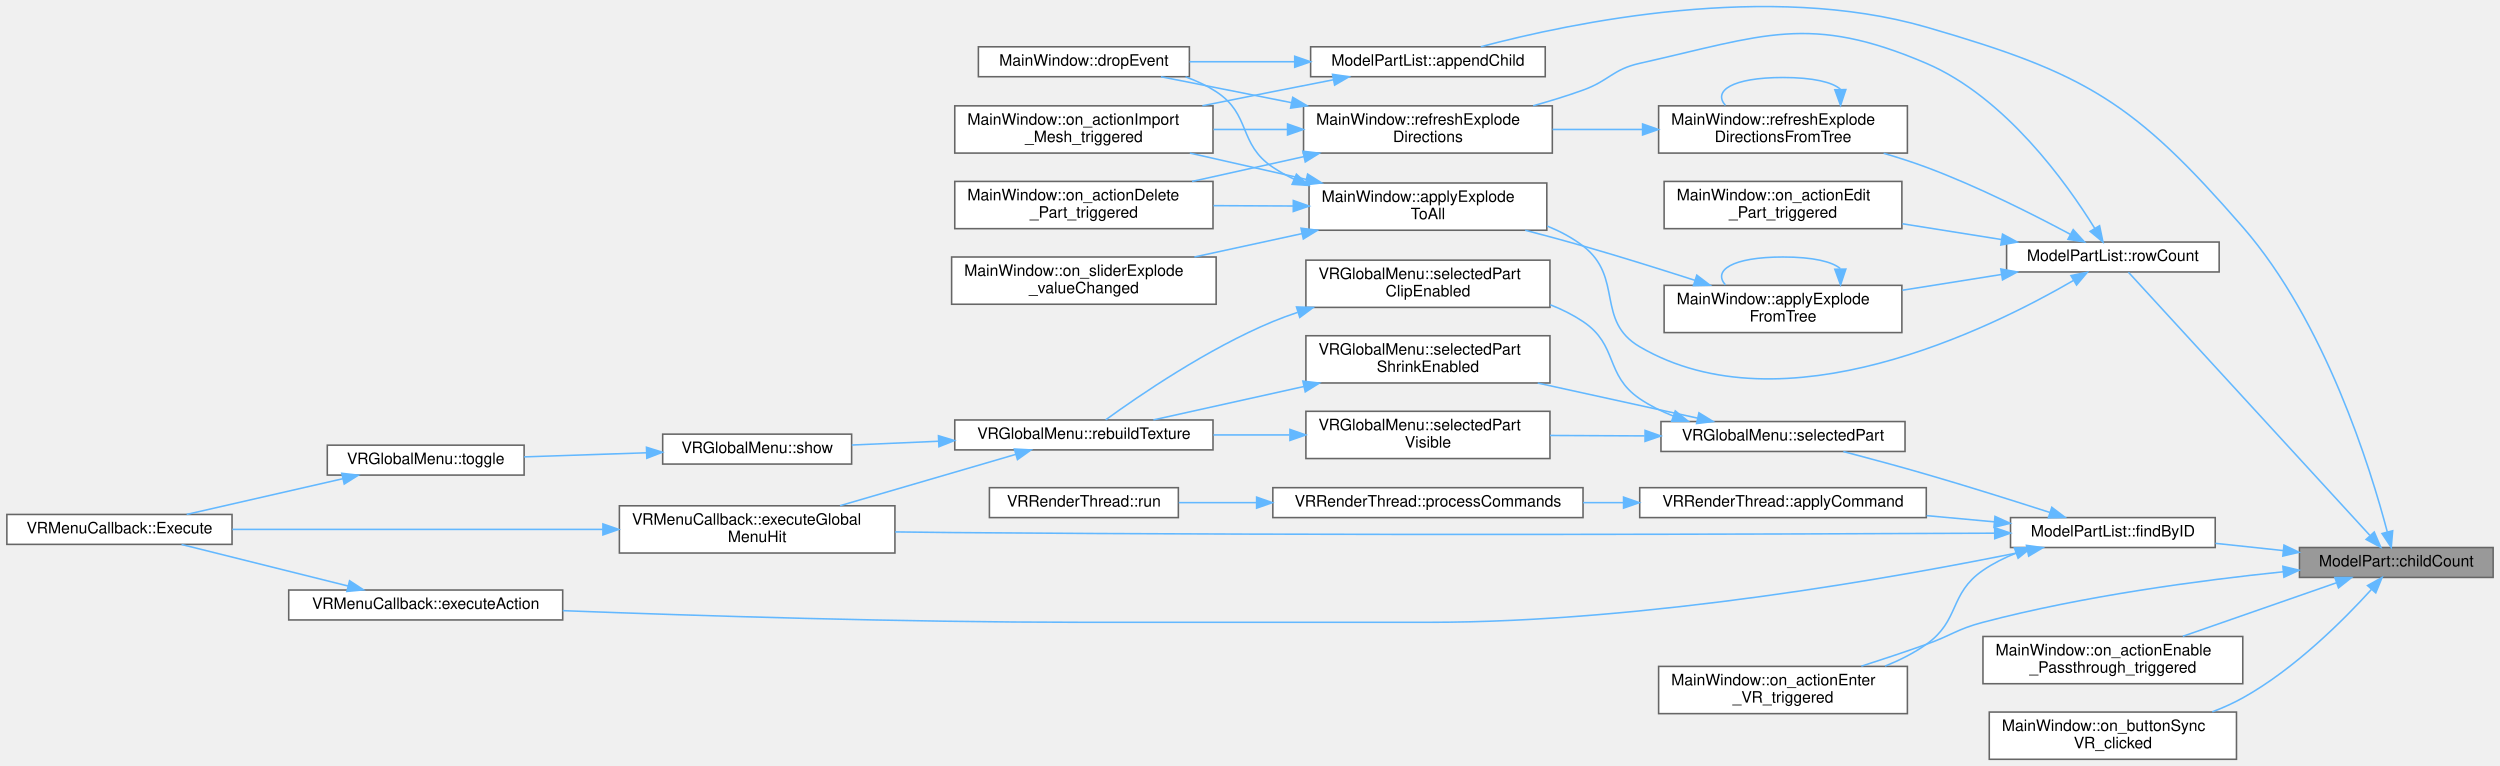
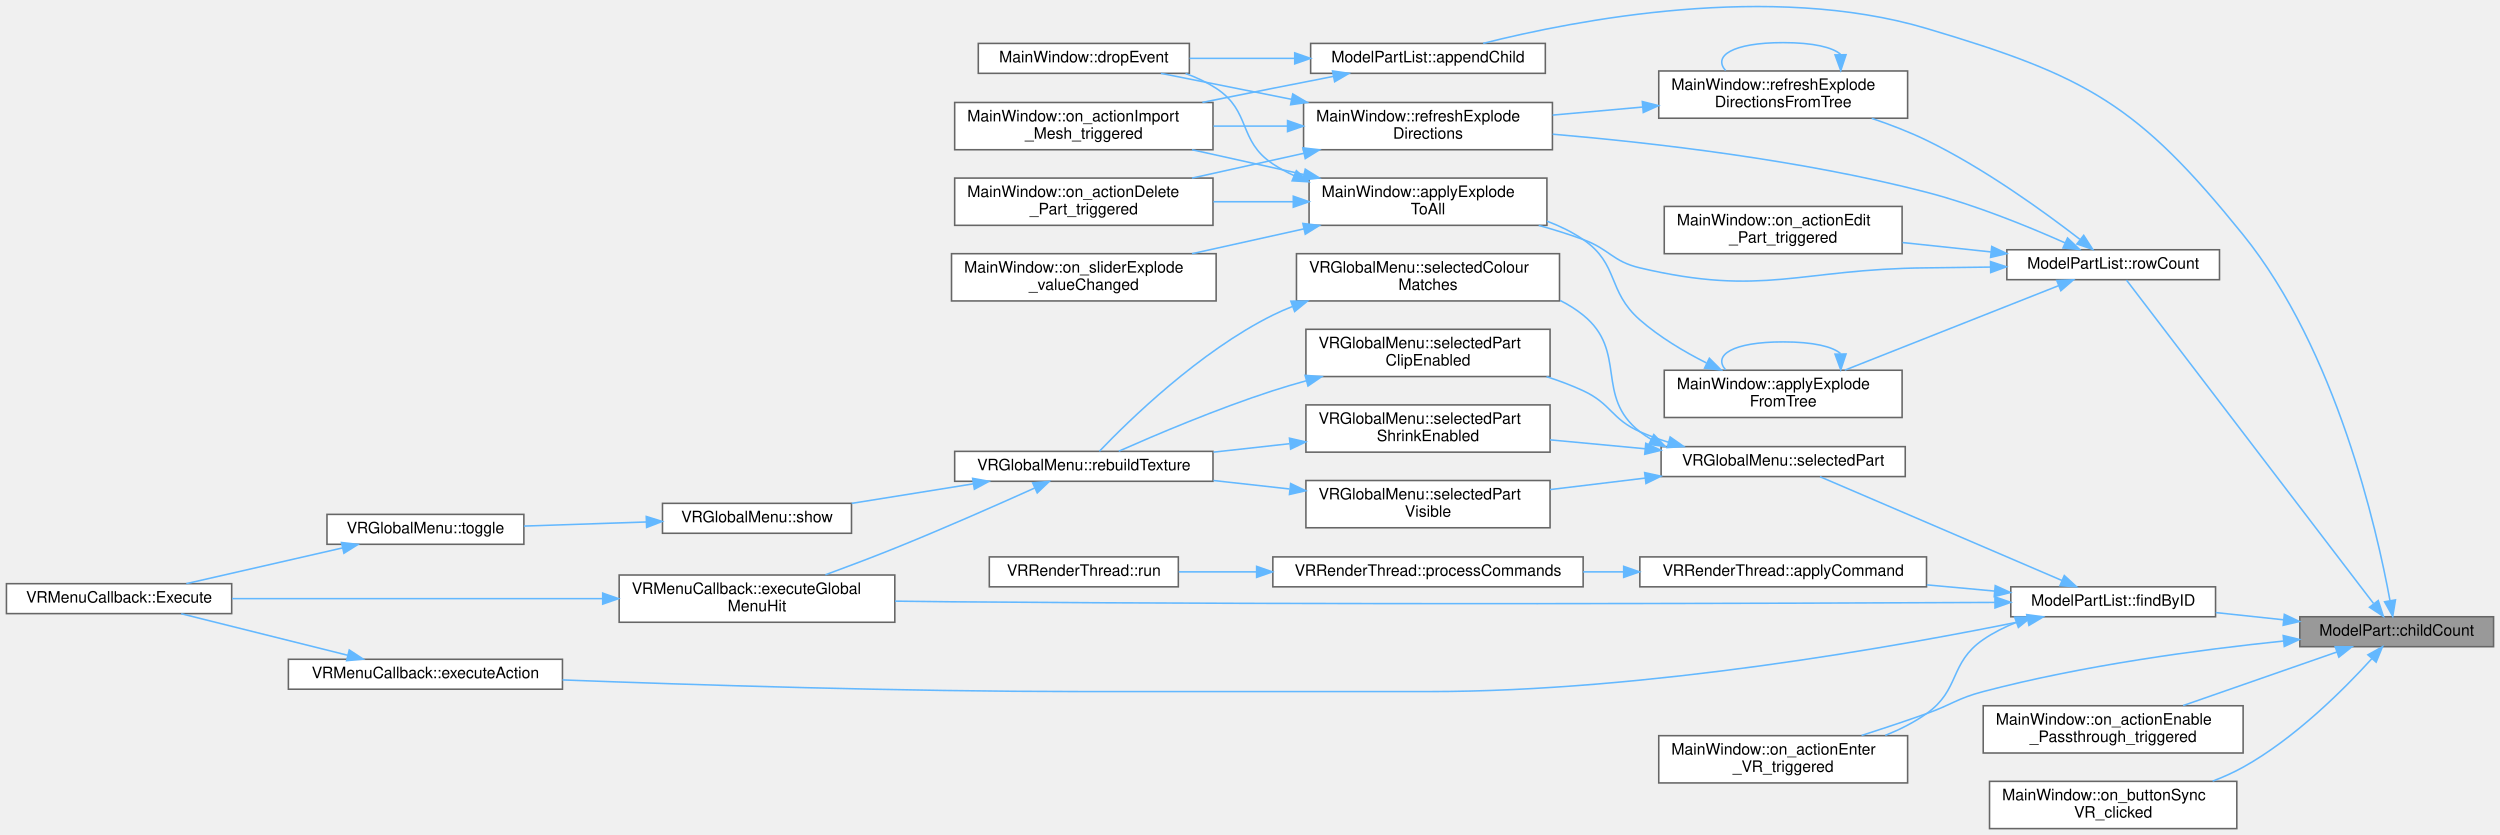
- <svg xmlns="http://www.w3.org/2000/svg" xmlns:xlink="http://www.w3.org/1999/xlink" width="1587pt" height="486pt" viewBox="0.00 0.00 1587.00 486.22">
-   <g id="graph0" class="graph" transform="scale(1 1) rotate(0) translate(4 482.22)">
+ <svg xmlns="http://www.w3.org/2000/svg" xmlns:xlink="http://www.w3.org/1999/xlink" width="1587pt" height="530pt" viewBox="0.00 0.00 1587.00 530.06">
+   <g id="graph0" class="graph" transform="scale(1 1) rotate(0) translate(4 526.06)">
    <g id="Node000001" class="node">
      <g id="a_Node000001">
        <a xlink:title=" ">
          <polygon fill="#999999" stroke="#666666" points="1579,-134.5 1456,-134.5 1456,-115.5 1579,-115.5 1579,-134.5" />
          <text text-anchor="middle" x="1517.5" y="-122.5" font-family="Helvetica,sans-Serif" font-size="10.00">ModelPart::childCount</text>
        </a>
      </g>
    </g>
    <g id="Node000002" class="node">
      <g id="a_Node000002">
        <a xlink:href="classModelPartList.html#ac687a2942c6e8b8b23df36c32a0deaeb" target="_top" xlink:title=" ">
-           <polygon fill="white" stroke="#666666" points="977,-452.5 828,-452.5 828,-433.5 977,-433.5 977,-452.5" />
-           <text text-anchor="middle" x="902.5" y="-440.5" font-family="Helvetica,sans-Serif" font-size="10.00">ModelPartList::appendChild</text>
+           <polygon fill="white" stroke="#666666" points="977,-498.5 828,-498.5 828,-479.5 977,-479.5 977,-498.5" />
+           <text text-anchor="middle" x="902.5" y="-486.5" font-family="Helvetica,sans-Serif" font-size="10.00">ModelPartList::appendChild</text>
        </a>
      </g>
    </g>
    <g id="edge1_Node000001_Node000002" class="edge">
      <g id="a_edge1_Node000001_Node000002">
        <a xlink:title=" ">
-           <path fill="none" stroke="#63b8ff" d="M1511.78,-144.41C1501.21,-184.52 1472.39,-277.83 1420,-338 1350.61,-417.7 1320.5,-435.62 1219,-465 1119.05,-493.93 994.2,-467.98 936.07,-452.54" />
-           <polygon fill="#63b8ff" stroke="#63b8ff" points="1515.2,-145.13 1514.28,-134.57 1508.42,-143.4 1515.2,-145.13" />
+           <path fill="none" stroke="#63b8ff" d="M1513.24,-144.78C1504.91,-190.21 1479.16,-303.76 1420,-377 1353,-459.95 1321.22,-477.63 1219,-508 1120.11,-537.38 996.31,-513.36 937.52,-498.53" />
+           <polygon fill="#63b8ff" stroke="#63b8ff" points="1516.72,-145.21 1514.99,-134.76 1509.82,-144 1516.72,-145.21" />
        </a>
      </g>
    </g>
    <g id="Node000005" class="node">
      <g id="a_Node000005">
        <a xlink:href="classModelPartList.html#ab1d1158c9fcdb4b7d1854ec618ff18d4" target="_top" xlink:title=" ">
          <polygon fill="white" stroke="#666666" points="1402.5,-153.5 1272.5,-153.5 1272.5,-134.5 1402.5,-134.5 1402.5,-153.5" />
          <text text-anchor="middle" x="1337.5" y="-141.5" font-family="Helvetica,sans-Serif" font-size="10.00">ModelPartList::findByID</text>
        </a>
      </g>
    </g>
    <g id="edge4_Node000001_Node000005" class="edge">
      <g id="a_edge4_Node000001_Node000005">
        <a xlink:title=" ">
          <path fill="none" stroke="#63b8ff" d="M1445.55,-132.57C1431.38,-134.09 1416.56,-135.67 1402.63,-137.15" />
          <polygon fill="#63b8ff" stroke="#63b8ff" points="1446.17,-136.03 1455.74,-131.49 1445.43,-129.07 1446.17,-136.03" />
        </a>
      </g>
    </g>
    <g id="Node000012" class="node">
      <g id="a_Node000012">
        <a xlink:href="classMainWindow.html#a597961838262c9f16a02e6b37d184d5e" target="_top" xlink:title=" ">
          <polygon fill="white" stroke="#666666" points="1207,-59 1049,-59 1049,-29 1207,-29 1207,-59" />
          <text text-anchor="start" x="1057" y="-47" font-family="Helvetica,sans-Serif" font-size="10.00">MainWindow::on_actionEnter</text>
          <text text-anchor="middle" x="1128" y="-36" font-family="Helvetica,sans-Serif" font-size="10.00">_VR_triggered</text>
        </a>
      </g>
    </g>
-     <g id="edge25_Node000001_Node000012" class="edge">
-       <g id="a_edge25_Node000001_Node000012">
+     <g id="edge27_Node000001_Node000012" class="edge">
+       <g id="a_edge27_Node000001_Node000012">
        <a xlink:title=" ">
          <path fill="none" stroke="#63b8ff" d="M1445.74,-119.1C1392.63,-113.62 1318.45,-103.72 1255,-87 1238.4,-82.63 1235.18,-78.75 1219,-73 1205.7,-68.27 1191.17,-63.45 1177.75,-59.13" />
          <polygon fill="#63b8ff" stroke="#63b8ff" points="1445.44,-122.58 1455.74,-120.1 1446.14,-115.62 1445.44,-122.58" />
        </a>
      </g>
    </g>
-     <g id="Node000020" class="node">
-       <g id="a_Node000020">
+     <g id="Node000021" class="node">
+       <g id="a_Node000021">
        <a xlink:href="classMainWindow.html#a666ed04c2b87d813bd698a2a7199bb2b" target="_top" xlink:title=" ">
          <polygon fill="white" stroke="#666666" points="1420,-78 1255,-78 1255,-48 1420,-48 1420,-78" />
          <text text-anchor="start" x="1263" y="-66" font-family="Helvetica,sans-Serif" font-size="10.00">MainWindow::on_actionEnable</text>
          <text text-anchor="middle" x="1337.5" y="-55" font-family="Helvetica,sans-Serif" font-size="10.00">_Passthrough_triggered</text>
        </a>
      </g>
    </g>
-     <g id="edge24_Node000001_Node000020" class="edge">
-       <g id="a_edge24_Node000001_Node000020">
+     <g id="edge26_Node000001_Node000021" class="edge">
+       <g id="a_edge26_Node000001_Node000021">
        <a xlink:title=" ">
          <path fill="none" stroke="#63b8ff" d="M1479.52,-112.12C1451.1,-102.22 1411.8,-88.53 1381.9,-78.12" />
          <polygon fill="#63b8ff" stroke="#63b8ff" points="1478.48,-115.46 1489.08,-115.45 1480.79,-108.85 1478.48,-115.46" />
        </a>
      </g>
    </g>
-     <g id="Node000021" class="node">
-       <g id="a_Node000021">
+     <g id="Node000022" class="node">
+       <g id="a_Node000022">
        <a xlink:href="classMainWindow.html#a0441e8dc0d171ff074c1b0d6e27433f0" target="_top" xlink:title=" ">
          <polygon fill="white" stroke="#666666" points="1416,-30 1259,-30 1259,0 1416,0 1416,-30" />
          <text text-anchor="start" x="1267" y="-18" font-family="Helvetica,sans-Serif" font-size="10.00">MainWindow::on_buttonSync</text>
          <text text-anchor="middle" x="1337.5" y="-7" font-family="Helvetica,sans-Serif" font-size="10.00">VR_clicked</text>
        </a>
      </g>
    </g>
-     <g id="edge26_Node000001_Node000021" class="edge">
-       <g id="a_edge26_Node000001_Node000021">
+     <g id="edge28_Node000001_Node000022" class="edge">
+       <g id="a_edge28_Node000001_Node000022">
        <a xlink:title=" ">
          <path fill="none" stroke="#63b8ff" d="M1501.81,-107.99C1484.22,-88.63 1452.96,-57.31 1420,-39 1413.94,-35.63 1407.36,-32.69 1400.65,-30.14" />
          <polygon fill="#63b8ff" stroke="#63b8ff" points="1499.22,-110.34 1508.48,-115.49 1504.45,-105.69 1499.22,-110.34" />
        </a>
      </g>
    </g>
-     <g id="Node000022" class="node">
-       <g id="a_Node000022">
+     <g id="Node000023" class="node">
+       <g id="a_Node000023">
        <a xlink:href="classModelPartList.html#a9e220715b6f1ba9d238a997454323634" target="_top" xlink:title=" ">
-           <polygon fill="white" stroke="#666666" points="1405,-328.5 1270,-328.5 1270,-309.5 1405,-309.5 1405,-328.5" />
-           <text text-anchor="middle" x="1337.5" y="-316.5" font-family="Helvetica,sans-Serif" font-size="10.00">ModelPartList::rowCount</text>
-         </a>
-       </g>
-     </g>
-     <g id="edge27_Node000001_Node000022" class="edge">
-       <g id="a_edge27_Node000001_Node000022">
-         <a xlink:title=" ">
-           <path fill="none" stroke="#63b8ff" d="M1500.76,-142.16C1464.45,-181.73 1375.75,-278.4 1347.38,-309.32" />
-           <polygon fill="#63b8ff" stroke="#63b8ff" points="1503.49,-144.36 1507.67,-134.62 1498.33,-139.62 1503.49,-144.36" />
+           <polygon fill="white" stroke="#666666" points="1405,-367.5 1270,-367.5 1270,-348.5 1405,-348.5 1405,-367.5" />
+           <text text-anchor="middle" x="1337.5" y="-355.5" font-family="Helvetica,sans-Serif" font-size="10.00">ModelPartList::rowCount</text>
+         </a>
+       </g>
+     </g>
+     <g id="edge29_Node000001_Node000023" class="edge">
+       <g id="a_edge29_Node000001_Node000023">
+         <a xlink:title=" ">
+           <path fill="none" stroke="#63b8ff" d="M1502.79,-142.94C1467.28,-189.43 1373.15,-312.65 1345.95,-348.24" />
+           <polygon fill="#63b8ff" stroke="#63b8ff" points="1505.79,-144.79 1509.08,-134.72 1500.23,-140.54 1505.79,-144.79" />
        </a>
      </g>
    </g>
    <g id="Node000003" class="node">
      <g id="a_Node000003">
        <a xlink:href="classMainWindow.html#af809c2679376142b241371e36aedc279" target="_top" xlink:title=" ">
-           <polygon fill="white" stroke="#666666" points="751,-452.5 617,-452.5 617,-433.5 751,-433.5 751,-452.5" />
-           <text text-anchor="middle" x="684" y="-440.5" font-family="Helvetica,sans-Serif" font-size="10.00">MainWindow::dropEvent</text>
+           <polygon fill="white" stroke="#666666" points="751,-498.5 617,-498.5 617,-479.5 751,-479.5 751,-498.5" />
+           <text text-anchor="middle" x="684" y="-486.5" font-family="Helvetica,sans-Serif" font-size="10.00">MainWindow::dropEvent</text>
        </a>
      </g>
    </g>
    <g id="edge2_Node000002_Node000003" class="edge">
      <g id="a_edge2_Node000002_Node000003">
        <a xlink:title=" ">
-           <path fill="none" stroke="#63b8ff" d="M817.86,-443C795.74,-443 772.18,-443 751.13,-443" />
-           <polygon fill="#63b8ff" stroke="#63b8ff" points="817.9,-446.5 827.9,-443 817.9,-439.5 817.9,-446.5" />
+           <path fill="none" stroke="#63b8ff" d="M817.86,-489C795.74,-489 772.18,-489 751.13,-489" />
+           <polygon fill="#63b8ff" stroke="#63b8ff" points="817.9,-492.5 827.9,-489 817.9,-485.5 817.9,-492.5" />
        </a>
      </g>
    </g>
    <g id="Node000004" class="node">
      <g id="a_Node000004">
        <a xlink:href="classMainWindow.html#a73b0020c4cde6b548e415d29234eeda6" target="_top" xlink:title=" ">
-           <polygon fill="white" stroke="#666666" points="766,-415 602,-415 602,-385 766,-385 766,-415" />
-           <text text-anchor="start" x="610" y="-403" font-family="Helvetica,sans-Serif" font-size="10.00">MainWindow::on_actionImport</text>
-           <text text-anchor="middle" x="684" y="-392" font-family="Helvetica,sans-Serif" font-size="10.00">_Mesh_triggered</text>
+           <polygon fill="white" stroke="#666666" points="766,-461 602,-461 602,-431 766,-431 766,-461" />
+           <text text-anchor="start" x="610" y="-449" font-family="Helvetica,sans-Serif" font-size="10.00">MainWindow::on_actionImport</text>
+           <text text-anchor="middle" x="684" y="-438" font-family="Helvetica,sans-Serif" font-size="10.00">_Mesh_triggered</text>
        </a>
      </g>
    </g>
    <g id="edge3_Node000002_Node000004" class="edge">
      <g id="a_edge3_Node000002_Node000004">
        <a xlink:title=" ">
-           <path fill="none" stroke="#63b8ff" d="M842.39,-431.55C829.72,-429.07 816.41,-426.46 804,-424 789.53,-421.13 774.07,-418.04 759.26,-415.05" />
-           <polygon fill="#63b8ff" stroke="#63b8ff" points="841.9,-435.02 852.39,-433.49 843.24,-428.15 841.9,-435.02" />
+           <path fill="none" stroke="#63b8ff" d="M842.39,-477.55C829.72,-475.07 816.41,-472.46 804,-470 789.53,-467.13 774.07,-464.04 759.26,-461.05" />
+           <polygon fill="#63b8ff" stroke="#63b8ff" points="841.9,-481.02 852.39,-479.49 843.24,-474.15 841.9,-481.02" />
        </a>
      </g>
    </g>
    <g id="Node000006" class="node">
      <g id="a_Node000006">
        <a xlink:href="classVRRenderThread.html#afb8797810162611a3b8cb465625c69b9" target="_top" xlink:title=" ">
          <polygon fill="white" stroke="#666666" points="1219,-172.5 1037,-172.5 1037,-153.5 1219,-153.5 1219,-172.5" />
          <text text-anchor="middle" x="1128" y="-160.5" font-family="Helvetica,sans-Serif" font-size="10.00">VRRenderThread::applyCommand</text>
        </a>
      </g>
    </g>
    <g id="edge5_Node000005_Node000006" class="edge">
      <g id="a_edge5_Node000005_Node000006">
        <a xlink:title=" ">
          <path fill="none" stroke="#63b8ff" d="M1262.26,-150.8C1248.32,-152.07 1233.59,-153.42 1219.22,-154.74" />
          <polygon fill="#63b8ff" stroke="#63b8ff" points="1262.63,-154.28 1272.27,-149.88 1261.99,-147.31 1262.63,-154.28" />
        </a>
      </g>
    </g>
    <g id="Node000009" class="node">
      <g id="a_Node000009">
        <a xlink:href="classVRMenuCallback.html#a912b2d3f14fb4b2a9e4f9b23ae6fbcb9" target="_top" xlink:title=" ">
          <polygon fill="white" stroke="#666666" points="353,-107.5 179,-107.5 179,-88.5 353,-88.5 353,-107.5" />
          <text text-anchor="middle" x="266" y="-95.5" font-family="Helvetica,sans-Serif" font-size="10.00">VRMenuCallback::executeAction</text>
        </a>
      </g>
    </g>
    <g id="edge8_Node000005_Node000009" class="edge">
      <g id="a_edge8_Node000005_Node000009">
        <a xlink:title=" ">
          <path fill="none" stroke="#63b8ff" d="M1283.1,-132.39C1201.65,-115.72 1041.29,-87 903.5,-87 903.5,-87 903.5,-87 683,-87 568.85,-87 437.14,-91.19 353.03,-94.4" />
          <polygon fill="#63b8ff" stroke="#63b8ff" points="1282.61,-135.86 1293.11,-134.46 1284.03,-129.01 1282.61,-135.86" />
        </a>
      </g>
    </g>
    <g id="Node000011" class="node">
      <g id="a_Node000011">
        <a xlink:href="classVRMenuCallback.html#a099efec49d88c7d83447af3b8cb6c916" target="_top" xlink:title=" ">
          <polygon fill="white" stroke="#666666" points="564,-161 389,-161 389,-131 564,-131 564,-161" />
          <text text-anchor="start" x="397" y="-149" font-family="Helvetica,sans-Serif" font-size="10.00">VRMenuCallback::executeGlobal</text>
          <text text-anchor="middle" x="476.5" y="-138" font-family="Helvetica,sans-Serif" font-size="10.00">MenuHit</text>
        </a>
      </g>
    </g>
    <g id="edge10_Node000005_Node000011" class="edge">
      <g id="a_edge10_Node000005_Node000011">
        <a xlink:title=" ">
          <path fill="none" stroke="#63b8ff" d="M1262.4,-143.6C1129.63,-142.97 842.37,-142.02 600,-144 588.41,-144.09 576.2,-144.24 564.16,-144.41" />
          <polygon fill="#63b8ff" stroke="#63b8ff" points="1262.45,-147.1 1272.46,-143.65 1262.48,-140.1 1262.45,-147.1" />
        </a>
      </g>
    </g>
    <g id="edge12_Node000005_Node000012" class="edge">
      <g id="a_edge12_Node000005_Node000012">
        <a xlink:title=" ">
          <path fill="none" stroke="#63b8ff" d="M1276.08,-130.96C1268.64,-128.01 1261.41,-124.4 1255,-120 1233.31,-105.1 1240.5,-88.17 1219,-73 1211.09,-67.42 1202.04,-62.87 1192.8,-59.17" />
          <polygon fill="#63b8ff" stroke="#63b8ff" points="1274.97,-134.28 1285.56,-134.36 1277.33,-127.7 1274.97,-134.28" />
        </a>
      </g>
    </g>
    <g id="Node000013" class="node">
      <g id="a_Node000013">
        <a xlink:href="structVRGlobalMenu.html#a87a36bddda395b9f09ba2416b958117a" target="_top" xlink:title=" ">
-           <polygon fill="white" stroke="#666666" points="1205.5,-214.5 1050.5,-214.5 1050.5,-195.5 1205.5,-195.5 1205.5,-214.5" />
-           <text text-anchor="middle" x="1128" y="-202.5" font-family="Helvetica,sans-Serif" font-size="10.00">VRGlobalMenu::selectedPart</text>
+           <polygon fill="white" stroke="#666666" points="1205.5,-242.5 1050.5,-242.5 1050.5,-223.5 1205.5,-223.5 1205.5,-242.5" />
+           <text text-anchor="middle" x="1128" y="-230.5" font-family="Helvetica,sans-Serif" font-size="10.00">VRGlobalMenu::selectedPart</text>
        </a>
      </g>
    </g>
    <g id="edge13_Node000005_Node000013" class="edge">
      <g id="a_edge13_Node000005_Node000013">
        <a xlink:title=" ">
-           <path fill="none" stroke="#63b8ff" d="M1297.49,-156.76C1274.69,-164.1 1245.3,-173.36 1219,-181 1201.76,-186.01 1182.55,-191.19 1166.32,-195.44" />
-           <polygon fill="#63b8ff" stroke="#63b8ff" points="1298.71,-160.04 1307.15,-153.64 1296.56,-153.38 1298.71,-160.04" />
+           <path fill="none" stroke="#63b8ff" d="M1305.01,-157.51C1262.67,-175.67 1188.42,-207.51 1151.36,-223.41" />
+           <polygon fill="#63b8ff" stroke="#63b8ff" points="1306.48,-160.68 1314.29,-153.52 1303.72,-154.25 1306.48,-160.68" />
        </a>
      </g>
    </g>
    <g id="Node000007" class="node">
      <g id="a_Node000007">
        <a xlink:href="classVRRenderThread.html#a1133c0b2f773137412e417450c00c7e8" target="_top" xlink:title=" ">
          <polygon fill="white" stroke="#666666" points="1001,-172.5 804,-172.5 804,-153.5 1001,-153.5 1001,-172.5" />
          <text text-anchor="middle" x="902.5" y="-160.5" font-family="Helvetica,sans-Serif" font-size="10.00">VRRenderThread::processCommands</text>
        </a>
      </g>
    </g>
    <g id="edge6_Node000006_Node000007" class="edge">
      <g id="a_edge6_Node000006_Node000007">
        <a xlink:title=" ">
          <path fill="none" stroke="#63b8ff" d="M1026.48,-163C1018.02,-163 1009.48,-163 1001.04,-163" />
          <polygon fill="#63b8ff" stroke="#63b8ff" points="1026.74,-166.5 1036.74,-163 1026.74,-159.5 1026.74,-166.5" />
        </a>
      </g>
    </g>
    <g id="Node000008" class="node">
      <g id="a_Node000008">
        <a xlink:href="classVRRenderThread.html#af5bbbaf8625fc42278476a43bf018661" target="_top" xlink:title=" ">
          <polygon fill="white" stroke="#666666" points="744,-172.5 624,-172.5 624,-153.5 744,-153.5 744,-172.5" />
          <text text-anchor="middle" x="684" y="-160.5" font-family="Helvetica,sans-Serif" font-size="10.00">VRRenderThread::run</text>
        </a>
      </g>
    </g>
    <g id="edge7_Node000007_Node000008" class="edge">
      <g id="a_edge7_Node000007_Node000008">
        <a xlink:title=" ">
          <path fill="none" stroke="#63b8ff" d="M793.69,-163C776.67,-163 759.63,-163 744.26,-163" />
          <polygon fill="#63b8ff" stroke="#63b8ff" points="793.7,-166.5 803.7,-163 793.7,-159.5 793.7,-166.5" />
        </a>
      </g>
    </g>
    <g id="Node000010" class="node">
      <g id="a_Node000010">
        <a xlink:href="classVRMenuCallback.html#aa8d4b0b3d16a598f35da79fd6d156332" target="_top" xlink:title=" ">
          <polygon fill="white" stroke="#666666" points="143,-155.5 0,-155.5 0,-136.5 143,-136.5 143,-155.5" />
          <text text-anchor="middle" x="71.5" y="-143.5" font-family="Helvetica,sans-Serif" font-size="10.00">VRMenuCallback::Execute</text>
        </a>
      </g>
    </g>
    <g id="edge9_Node000009_Node000010" class="edge">
      <g id="a_edge9_Node000009_Node000010">
        <a xlink:title=" ">
          <path fill="none" stroke="#63b8ff" d="M216.7,-110.04C183.98,-118.2 141.33,-128.84 110.93,-136.42" />
          <polygon fill="#63b8ff" stroke="#63b8ff" points="217.65,-113.41 226.51,-107.6 215.96,-106.62 217.65,-113.41" />
        </a>
      </g>
    </g>
    <g id="edge11_Node000011_Node000010" class="edge">
      <g id="a_edge11_Node000011_Node000010">
        <a xlink:title=" ">
          <path fill="none" stroke="#63b8ff" d="M378.49,-146C305.96,-146 208.46,-146 143.19,-146" />
          <polygon fill="#63b8ff" stroke="#63b8ff" points="378.55,-149.5 388.55,-146 378.55,-142.5 378.55,-149.5" />
        </a>
      </g>
    </g>
    <g id="Node000014" class="node">
      <g id="a_Node000014">
+         <a xlink:href="structVRGlobalMenu.html#afa54f6a495ce1ab0312514589366d1ba" target="_top" xlink:title=" ">
+           <polygon fill="white" stroke="#666666" points="986,-365 819,-365 819,-335 986,-335 986,-365" />
+           <text text-anchor="start" x="827" y="-353" font-family="Helvetica,sans-Serif" font-size="10.00">VRGlobalMenu::selectedColour</text>
+           <text text-anchor="middle" x="902.5" y="-342" font-family="Helvetica,sans-Serif" font-size="10.00">Matches</text>
+         </a>
+       </g>
+     </g>
+     <g id="edge14_Node000013_Node000014" class="edge">
+       <g id="a_edge14_Node000013_Node000014">
+         <a xlink:title=" ">
+           <path fill="none" stroke="#63b8ff" d="M1044.26,-247.07C1041.73,-248.57 1039.3,-250.2 1037,-252 1008.17,-274.51 1029.45,-303.01 1001,-326 996.53,-329.62 991.58,-332.7 986.37,-335.32" />
+           <polygon fill="#63b8ff" stroke="#63b8ff" points="1045.87,-250.19 1053.21,-242.55 1042.71,-243.94 1045.87,-250.19" />
+         </a>
+       </g>
+     </g>
+     <g id="Node000018" class="node">
+       <g id="a_Node000018">
        <a xlink:href="structVRGlobalMenu.html#a4fff26d20af7444685a276448da15c4e" target="_top" xlink:title=" ">
          <polygon fill="white" stroke="#666666" points="980,-317 825,-317 825,-287 980,-287 980,-317" />
          <text text-anchor="start" x="833" y="-305" font-family="Helvetica,sans-Serif" font-size="10.00">VRGlobalMenu::selectedPart</text>
          <text text-anchor="middle" x="902.5" y="-294" font-family="Helvetica,sans-Serif" font-size="10.00">ClipEnabled</text>
        </a>
      </g>
    </g>
-     <g id="edge14_Node000013_Node000014" class="edge">
-       <g id="a_edge14_Node000013_Node000014">
-         <a xlink:title=" ">
-           <path fill="none" stroke="#63b8ff" d="M1058.24,-218.03C1050.74,-220.97 1043.48,-224.58 1037,-229 1014.68,-244.23 1023.47,-262.98 1001,-278 994.62,-282.26 987.56,-285.77 980.23,-288.65" />
-           <polygon fill="#63b8ff" stroke="#63b8ff" points="1059.58,-221.27 1067.84,-214.64 1057.25,-214.66 1059.58,-221.27" />
-         </a>
-       </g>
-     </g>
-     <g id="Node000018" class="node">
-       <g id="a_Node000018">
+     <g id="edge20_Node000013_Node000018" class="edge">
+       <g id="a_edge20_Node000013_Node000018">
+         <a xlink:title=" ">
+           <path fill="none" stroke="#63b8ff" d="M1055.08,-245.32C1048.86,-247.24 1042.75,-249.45 1037,-252 1018.95,-259.99 1018.91,-269.71 1001,-278 993.64,-281.4 985.74,-284.36 977.74,-286.93" />
+           <polygon fill="#63b8ff" stroke="#63b8ff" points="1056.25,-248.63 1064.92,-242.54 1054.35,-241.89 1056.25,-248.63" />
+         </a>
+       </g>
+     </g>
+     <g id="Node000019" class="node">
+       <g id="a_Node000019">
        <a xlink:href="structVRGlobalMenu.html#a54cd870962eed90aa664d67cc55435c3" target="_top" xlink:title=" ">
          <polygon fill="white" stroke="#666666" points="980,-269 825,-269 825,-239 980,-239 980,-269" />
          <text text-anchor="start" x="833" y="-257" font-family="Helvetica,sans-Serif" font-size="10.00">VRGlobalMenu::selectedPart</text>
          <text text-anchor="middle" x="902.5" y="-246" font-family="Helvetica,sans-Serif" font-size="10.00">ShrinkEnabled</text>
        </a>
      </g>
    </g>
-     <g id="edge20_Node000013_Node000018" class="edge">
-       <g id="a_edge20_Node000013_Node000018">
-         <a xlink:title=" ">
-           <path fill="none" stroke="#63b8ff" d="M1073.66,-216.69C1043.28,-223.36 1004.87,-231.77 972.24,-238.93" />
-           <polygon fill="#63b8ff" stroke="#63b8ff" points="1074.62,-220.07 1083.64,-214.51 1073.12,-213.23 1074.62,-220.07" />
-         </a>
-       </g>
-     </g>
-     <g id="Node000019" class="node">
-       <g id="a_Node000019">
+     <g id="edge22_Node000013_Node000019" class="edge">
+       <g id="a_edge22_Node000013_Node000019">
+         <a xlink:title=" ">
+           <path fill="none" stroke="#63b8ff" d="M1040.41,-241.14C1020.5,-243.01 999.46,-244.98 980,-246.81" />
+           <polygon fill="#63b8ff" stroke="#63b8ff" points="1040.77,-244.62 1050.4,-240.2 1040.11,-237.65 1040.77,-244.62" />
+         </a>
+       </g>
+     </g>
+     <g id="Node000020" class="node">
+       <g id="a_Node000020">
        <a xlink:href="structVRGlobalMenu.html#a1fcaa1825ae4896ba0a9dca27cf35b03" target="_top" xlink:title=" ">
          <polygon fill="white" stroke="#666666" points="980,-221 825,-221 825,-191 980,-191 980,-221" />
          <text text-anchor="start" x="833" y="-209" font-family="Helvetica,sans-Serif" font-size="10.00">VRGlobalMenu::selectedPart</text>
          <text text-anchor="middle" x="902.5" y="-198" font-family="Helvetica,sans-Serif" font-size="10.00">Visible</text>
        </a>
      </g>
    </g>
-     <g id="edge22_Node000013_Node000019" class="edge">
-       <g id="a_edge22_Node000013_Node000019">
-         <a xlink:title=" ">
-           <path fill="none" stroke="#63b8ff" d="M1040.14,-205.39C1020.3,-205.48 999.37,-205.57 980,-205.66" />
-           <polygon fill="#63b8ff" stroke="#63b8ff" points="1040.41,-208.89 1050.4,-205.34 1040.38,-201.89 1040.41,-208.89" />
+     <g id="edge24_Node000013_Node000020" class="edge">
+       <g id="a_edge24_Node000013_Node000020">
+         <a xlink:title=" ">
+           <path fill="none" stroke="#63b8ff" d="M1040.41,-222.54C1020.5,-220.13 999.46,-217.59 980,-215.24" />
+           <polygon fill="#63b8ff" stroke="#63b8ff" points="1040.05,-226.02 1050.4,-223.75 1040.89,-219.07 1040.05,-226.02" />
        </a>
      </g>
    </g>
    <g id="Node000015" class="node">
      <g id="a_Node000015">
        <a xlink:href="structVRGlobalMenu.html#a6a28b32cd1505a84cf1106be64e48cb1" target="_top" xlink:title=" ">
-           <polygon fill="white" stroke="#666666" points="766,-215.5 602,-215.5 602,-196.5 766,-196.5 766,-215.5" />
-           <text text-anchor="middle" x="684" y="-203.5" font-family="Helvetica,sans-Serif" font-size="10.00">VRGlobalMenu::rebuildTexture</text>
+           <polygon fill="white" stroke="#666666" points="766,-239.5 602,-239.5 602,-220.5 766,-220.5 766,-239.5" />
+           <text text-anchor="middle" x="684" y="-227.5" font-family="Helvetica,sans-Serif" font-size="10.00">VRGlobalMenu::rebuildTexture</text>
        </a>
      </g>
    </g>
    <g id="edge15_Node000014_Node000015" class="edge">
      <g id="a_edge15_Node000014_Node000015">
        <a xlink:title=" ">
-           <path fill="none" stroke="#63b8ff" d="M819.8,-283.86C814.4,-282.06 809.08,-280.11 804,-278 762.73,-260.9 718.96,-230.92 697.86,-215.6" />
-           <polygon fill="#63b8ff" stroke="#63b8ff" points="819.02,-287.28 829.61,-286.95 821.12,-280.61 819.02,-287.28" />
+           <path fill="none" stroke="#63b8ff" d="M816.51,-331.51C812.21,-329.82 808.02,-327.99 804,-326 757.38,-302.9 712.39,-258.9 693.86,-239.54" />
+           <polygon fill="#63b8ff" stroke="#63b8ff" points="815.45,-334.85 826.05,-334.98 817.84,-328.27 815.45,-334.85" />
        </a>
      </g>
    </g>
    <g id="edge16_Node000015_Node000011" class="edge">
      <g id="a_edge16_Node000015_Node000011">
        <a xlink:title=" ">
-           <path fill="none" stroke="#63b8ff" d="M640.82,-193.68C608.46,-184.24 563.63,-171.15 529.12,-161.07" />
-           <polygon fill="#63b8ff" stroke="#63b8ff" points="639.86,-197.05 650.44,-196.49 641.82,-190.33 639.86,-197.05" />
+           <path fill="none" stroke="#63b8ff" d="M652.83,-216.24C628.89,-205.47 594.51,-190.3 564,-178 549.74,-172.25 534.01,-166.32 519.92,-161.14" />
+           <polygon fill="#63b8ff" stroke="#63b8ff" points="651.53,-219.5 662.09,-220.43 654.42,-213.12 651.53,-219.5" />
        </a>
      </g>
    </g>
    <g id="Node000016" class="node">
      <g id="a_Node000016">
        <a xlink:href="structVRGlobalMenu.html#a1f243a37508a4ed14866ae7c34c01c80" target="_top" xlink:title=" ">
          <polygon fill="white" stroke="#666666" points="536.5,-206.5 416.5,-206.5 416.5,-187.5 536.5,-187.5 536.5,-206.5" />
          <text text-anchor="middle" x="476.5" y="-194.5" font-family="Helvetica,sans-Serif" font-size="10.00">VRGlobalMenu::show</text>
        </a>
      </g>
    </g>
    <g id="edge17_Node000015_Node000016" class="edge">
      <g id="a_edge17_Node000015_Node000016">
        <a xlink:title=" ">
-           <path fill="none" stroke="#63b8ff" d="M591.75,-202C573.04,-201.18 553.81,-200.34 536.59,-199.59" />
-           <polygon fill="#63b8ff" stroke="#63b8ff" points="591.64,-205.5 601.78,-202.44 591.94,-198.51 591.64,-205.5" />
+           <path fill="none" stroke="#63b8ff" d="M613.68,-218.87C588.66,-214.85 560.67,-210.36 536.6,-206.49" />
+           <polygon fill="#63b8ff" stroke="#63b8ff" points="613.41,-222.37 623.84,-220.5 614.52,-215.46 613.41,-222.37" />
        </a>
      </g>
    </g>
    <g id="Node000017" class="node">
      <g id="a_Node000017">
        <a xlink:href="structVRGlobalMenu.html#a0e780f3d9acbdbbb40ad857857c80a70" target="_top" xlink:title=" ">
          <polygon fill="white" stroke="#666666" points="328.5,-199.5 203.5,-199.5 203.5,-180.5 328.5,-180.5 328.5,-199.5" />
          <text text-anchor="middle" x="266" y="-187.5" font-family="Helvetica,sans-Serif" font-size="10.00">VRGlobalMenu::toggle</text>
        </a>
      </g>
    </g>
    <g id="edge18_Node000016_Node000017" class="edge">
      <g id="a_edge18_Node000016_Node000017">
        <a xlink:title=" ">
          <path fill="none" stroke="#63b8ff" d="M406.13,-194.67C381.03,-193.83 352.89,-192.88 328.52,-192.07" />
          <polygon fill="#63b8ff" stroke="#63b8ff" points="406.2,-198.18 416.31,-195.01 406.43,-191.18 406.2,-198.18" />
        </a>
      </g>
    </g>
    <g id="edge19_Node000017_Node000010" class="edge">
      <g id="a_edge19_Node000017_Node000010">
        <a xlink:title=" ">
          <path fill="none" stroke="#63b8ff" d="M213.44,-178.22C182.37,-171.11 143.31,-162.18 114.19,-155.53" />
          <polygon fill="#63b8ff" stroke="#63b8ff" points="212.7,-181.64 223.23,-180.45 214.26,-174.81 212.7,-181.64" />
        </a>
      </g>
    </g>
    <g id="edge21_Node000018_Node000015" class="edge">
      <g id="a_edge21_Node000018_Node000015">
        <a xlink:title=" ">
-           <path fill="none" stroke="#63b8ff" d="M823.74,-236.76C791.55,-229.62 755.45,-221.62 728.14,-215.56" />
-           <polygon fill="#63b8ff" stroke="#63b8ff" points="823.07,-240.2 833.59,-238.94 824.59,-233.36 823.07,-240.2" />
+           <path fill="none" stroke="#63b8ff" d="M825.22,-284.33C818.01,-282.33 810.84,-280.21 804,-278 769.02,-266.7 729.7,-250.03 706.16,-239.6" />
+           <polygon fill="#63b8ff" stroke="#63b8ff" points="824.49,-287.76 835.06,-286.99 826.32,-281 824.49,-287.76" />
        </a>
      </g>
    </g>
    <g id="edge23_Node000019_Node000015" class="edge">
      <g id="a_edge23_Node000019_Node000015">
        <a xlink:title=" ">
-           <path fill="none" stroke="#63b8ff" d="M814.51,-206C798.6,-206 782.04,-206 766.3,-206" />
-           <polygon fill="#63b8ff" stroke="#63b8ff" points="814.87,-209.5 824.87,-206 814.87,-202.5 814.87,-209.5" />
-         </a>
-       </g>
-     </g>
-     <g id="Node000023" class="node">
-       <g id="a_Node000023">
-         <a xlink:href="classMainWindow.html#a46cb35b1c663ea1240545f3e626f3854" target="_top" xlink:title=" ">
-           <polygon fill="white" stroke="#666666" points="1203.5,-301 1052.5,-301 1052.5,-271 1203.5,-271 1203.5,-301" />
-           <text text-anchor="start" x="1060.5" y="-289" font-family="Helvetica,sans-Serif" font-size="10.00">MainWindow::applyExplode</text>
-           <text text-anchor="middle" x="1128" y="-278" font-family="Helvetica,sans-Serif" font-size="10.00">FromTree</text>
-         </a>
-       </g>
-     </g>
-     <g id="edge28_Node000022_Node000023" class="edge">
-       <g id="a_edge28_Node000022_Node000023">
-         <a xlink:title=" ">
-           <path fill="none" stroke="#63b8ff" d="M1266.7,-307.9C1246.48,-304.68 1224.34,-301.16 1203.83,-297.9" />
-           <polygon fill="#63b8ff" stroke="#63b8ff" points="1266.34,-311.39 1276.76,-309.5 1267.43,-304.47 1266.34,-311.39" />
+           <path fill="none" stroke="#63b8ff" d="M814.51,-244.36C798.6,-242.59 782.04,-240.76 766.3,-239.01" />
+           <polygon fill="#63b8ff" stroke="#63b8ff" points="814.54,-247.88 824.87,-245.5 815.31,-240.92 814.54,-247.88" />
+         </a>
+       </g>
+     </g>
+     <g id="edge25_Node000020_Node000015" class="edge">
+       <g id="a_edge25_Node000020_Node000015">
+         <a xlink:title=" ">
+           <path fill="none" stroke="#63b8ff" d="M814.51,-215.64C798.6,-217.41 782.04,-219.24 766.3,-220.99" />
+           <polygon fill="#63b8ff" stroke="#63b8ff" points="815.31,-219.08 824.87,-214.5 814.54,-212.12 815.31,-219.08" />
        </a>
      </g>
    </g>
    <g id="Node000024" class="node">
      <g id="a_Node000024">
+         <a xlink:href="classMainWindow.html#a46cb35b1c663ea1240545f3e626f3854" target="_top" xlink:title=" ">
+           <polygon fill="white" stroke="#666666" points="1203.5,-291 1052.5,-291 1052.5,-261 1203.5,-261 1203.5,-291" />
+           <text text-anchor="start" x="1060.5" y="-279" font-family="Helvetica,sans-Serif" font-size="10.00">MainWindow::applyExplode</text>
+           <text text-anchor="middle" x="1128" y="-268" font-family="Helvetica,sans-Serif" font-size="10.00">FromTree</text>
+         </a>
+       </g>
+     </g>
+     <g id="edge30_Node000023_Node000024" class="edge">
+       <g id="a_edge30_Node000023_Node000024">
+         <a xlink:title=" ">
+           <path fill="none" stroke="#63b8ff" d="M1302.9,-344.72C1265.74,-330.04 1205.99,-306.42 1167.11,-291.06" />
+           <polygon fill="#63b8ff" stroke="#63b8ff" points="1301.7,-348.01 1312.29,-348.43 1304.28,-341.5 1301.7,-348.01" />
+         </a>
+       </g>
+     </g>
+     <g id="Node000025" class="node">
+       <g id="a_Node000025">
        <a xlink:href="classMainWindow.html#a6db062f407bd66add549a10a7dc24a0f" target="_top" xlink:title=" ">
-           <polygon fill="white" stroke="#666666" points="978,-366 827,-366 827,-336 978,-336 978,-366" />
-           <text text-anchor="start" x="835" y="-354" font-family="Helvetica,sans-Serif" font-size="10.00">MainWindow::applyExplode</text>
-           <text text-anchor="middle" x="902.5" y="-343" font-family="Helvetica,sans-Serif" font-size="10.00">ToAll</text>
-         </a>
-       </g>
-     </g>
-     <g id="edge35_Node000022_Node000024" class="edge">
-       <g id="a_edge35_Node000022_Node000024">
-         <a xlink:title=" ">
-           <path fill="none" stroke="#63b8ff" d="M1312.51,-304.12C1259.15,-273.1 1128.16,-208.69 1037,-262 1008.83,-278.48 1026.89,-306.13 1001,-326 994.21,-331.21 986.44,-335.35 978.33,-338.62" />
-           <polygon fill="#63b8ff" stroke="#63b8ff" points="1310.87,-307.21 1321.26,-309.31 1314.44,-301.19 1310.87,-307.21" />
+           <polygon fill="white" stroke="#666666" points="978,-413 827,-413 827,-383 978,-383 978,-413" />
+           <text text-anchor="start" x="835" y="-401" font-family="Helvetica,sans-Serif" font-size="10.00">MainWindow::applyExplode</text>
+           <text text-anchor="middle" x="902.5" y="-390" font-family="Helvetica,sans-Serif" font-size="10.00">ToAll</text>
+         </a>
+       </g>
+     </g>
+     <g id="edge37_Node000023_Node000025" class="edge">
+       <g id="a_edge37_Node000023_Node000025">
+         <a xlink:title=" ">
+           <path fill="none" stroke="#63b8ff" d="M1259.49,-356.5C1245.99,-356.29 1232.09,-356.11 1219,-356 1138.11,-355.31 1115.73,-337.42 1037,-356 1019.59,-360.11 1017.79,-367.82 1001,-374 992,-377.31 982.37,-380.31 972.79,-382.97" />
+           <polygon fill="#63b8ff" stroke="#63b8ff" points="1259.65,-360 1269.7,-356.67 1259.76,-353.01 1259.65,-360" />
+         </a>
+       </g>
+     </g>
+     <g id="Node000028" class="node">
+       <g id="a_Node000028">
+         <a xlink:href="classMainWindow.html#ac0f0034dd8ee8a9cb96cf81366fca941" target="_top" xlink:title=" ">
+           <polygon fill="white" stroke="#666666" points="1203.5,-395 1052.5,-395 1052.5,-365 1203.5,-365 1203.5,-395" />
+           <text text-anchor="start" x="1060.5" y="-383" font-family="Helvetica,sans-Serif" font-size="10.00">MainWindow::on_actionEdit</text>
+           <text text-anchor="middle" x="1128" y="-372" font-family="Helvetica,sans-Serif" font-size="10.00">_Part_triggered</text>
+         </a>
+       </g>
+     </g>
+     <g id="edge38_Node000023_Node000028" class="edge">
+       <g id="a_edge38_Node000023_Node000028">
+         <a xlink:title=" ">
+           <path fill="none" stroke="#63b8ff" d="M1259.94,-366.12C1241.6,-368.06 1222.04,-370.14 1203.78,-372.07" />
+           <polygon fill="#63b8ff" stroke="#63b8ff" points="1260.41,-369.59 1269.99,-365.05 1259.68,-362.63 1260.41,-369.59" />
+         </a>
+       </g>
+     </g>
+     <g id="Node000029" class="node">
+       <g id="a_Node000029">
+         <a xlink:href="classMainWindow.html#ad0f3f72f92f2fe5aa922ad43c13fe3b9" target="_top" xlink:title=" ">
+           <polygon fill="white" stroke="#666666" points="981.5,-461 823.5,-461 823.5,-431 981.5,-431 981.5,-461" />
+           <text text-anchor="start" x="831.5" y="-449" font-family="Helvetica,sans-Serif" font-size="10.00">MainWindow::refreshExplode</text>
+           <text text-anchor="middle" x="902.5" y="-438" font-family="Helvetica,sans-Serif" font-size="10.00">Directions</text>
+         </a>
+       </g>
+     </g>
+     <g id="edge39_Node000023_Node000029" class="edge">
+       <g id="a_edge39_Node000023_Node000029">
+         <a xlink:title=" ">
+           <path fill="none" stroke="#63b8ff" d="M1306.85,-371.91C1283.48,-382.31 1249.81,-396.04 1219,-404 1139.55,-424.52 1046.11,-435.37 981.65,-440.86" />
+           <polygon fill="#63b8ff" stroke="#63b8ff" points="1308.53,-374.99 1316.2,-367.69 1305.64,-368.62 1308.53,-374.99" />
+         </a>
+       </g>
+     </g>
+     <g id="Node000030" class="node">
+       <g id="a_Node000030">
+         <a xlink:href="classMainWindow.html#a0246192046d6d7c2844424ca1ff7e134" target="_top" xlink:title=" ">
+           <polygon fill="white" stroke="#666666" points="1207,-481 1049,-481 1049,-451 1207,-451 1207,-481" />
+           <text text-anchor="start" x="1057" y="-469" font-family="Helvetica,sans-Serif" font-size="10.00">MainWindow::refreshExplode</text>
+           <text text-anchor="middle" x="1128" y="-458" font-family="Helvetica,sans-Serif" font-size="10.00">DirectionsFromTree</text>
+         </a>
+       </g>
+     </g>
+     <g id="edge43_Node000023_Node000030" class="edge">
+       <g id="a_edge43_Node000023_Node000030">
+         <a xlink:title=" ">
+           <path fill="none" stroke="#63b8ff" d="M1316.38,-374.11C1293.79,-391.56 1255.51,-419.28 1219,-437 1208.07,-442.3 1195.94,-446.96 1184.22,-450.91" />
+           <polygon fill="#63b8ff" stroke="#63b8ff" points="1318.79,-376.67 1324.51,-367.75 1314.47,-371.16 1318.79,-376.67" />
+         </a>
+       </g>
+     </g>
+     <g id="edge31_Node000024_Node000024" class="edge">
+       <g id="a_edge31_Node000024_Node000024">
+         <a xlink:title=" ">
+           <path fill="none" stroke="#63b8ff" d="M1164.41,-301.6C1159.43,-305.97 1147.3,-309 1128,-309 1095.5,-309 1083.31,-300.41 1091.44,-291.28" />
+           <polygon fill="#63b8ff" stroke="#63b8ff" points="1167.91,-301.33 1164.56,-291.28 1160.91,-301.22 1167.91,-301.33" />
+         </a>
+       </g>
+     </g>
+     <g id="edge32_Node000024_Node000025" class="edge">
+       <g id="a_edge32_Node000024_Node000025">
+         <a xlink:title=" ">
+           <path fill="none" stroke="#63b8ff" d="M1079.25,-295.65C1064.76,-302.95 1049.41,-312.15 1037,-323 1016.12,-341.27 1023.92,-358.36 1001,-374 994.02,-378.77 986.18,-382.59 978.06,-385.65" />
+           <polygon fill="#63b8ff" stroke="#63b8ff" points="1081.13,-298.63 1088.61,-291.13 1078.08,-292.33 1081.13,-298.63" />
+         </a>
+       </g>
+     </g>
+     <g id="edge33_Node000025_Node000003" class="edge">
+       <g id="a_edge33_Node000025_Node000003">
+         <a xlink:title=" ">
+           <path fill="none" stroke="#63b8ff" d="M817.54,-414.51C812.81,-416.7 808.25,-419.19 804,-422 781.76,-436.71 790.36,-455.47 768,-470 762.05,-473.87 755.41,-476.95 748.56,-479.41" />
+           <polygon fill="#63b8ff" stroke="#63b8ff" points="818.94,-417.72 826.82,-410.64 816.24,-411.26 818.94,-417.72" />
+         </a>
+       </g>
+     </g>
+     <g id="edge35_Node000025_Node000004" class="edge">
+       <g id="a_edge35_Node000025_Node000004">
+         <a xlink:title=" ">
+           <path fill="none" stroke="#63b8ff" d="M823.77,-415.23C800.51,-420.39 775.22,-426 752.67,-431" />
+           <polygon fill="#63b8ff" stroke="#63b8ff" points="824.59,-418.64 833.59,-413.06 823.07,-411.8 824.59,-418.64" />
+         </a>
+       </g>
+     </g>
+     <g id="Node000026" class="node">
+       <g id="a_Node000026">
+         <a xlink:href="classMainWindow.html#ac8d2ec00c54dd53fc814c23cb396d526" target="_top" xlink:title=" ">
+           <polygon fill="white" stroke="#666666" points="766,-413 602,-413 602,-383 766,-383 766,-413" />
+           <text text-anchor="start" x="610" y="-401" font-family="Helvetica,sans-Serif" font-size="10.00">MainWindow::on_actionDelete</text>
+           <text text-anchor="middle" x="684" y="-390" font-family="Helvetica,sans-Serif" font-size="10.00">_Part_triggered</text>
+         </a>
+       </g>
+     </g>
+     <g id="edge34_Node000025_Node000026" class="edge">
+       <g id="a_edge34_Node000025_Node000026">
+         <a xlink:title=" ">
+           <path fill="none" stroke="#63b8ff" d="M816.77,-398C800.17,-398 782.8,-398 766.31,-398" />
+           <polygon fill="#63b8ff" stroke="#63b8ff" points="816.99,-401.5 826.99,-398 816.99,-394.5 816.99,-401.5" />
        </a>
      </g>
    </g>
    <g id="Node000027" class="node">
      <g id="a_Node000027">
-         <a xlink:href="classMainWindow.html#ac0f0034dd8ee8a9cb96cf81366fca941" target="_top" xlink:title=" ">
-           <polygon fill="white" stroke="#666666" points="1203.5,-367 1052.5,-367 1052.5,-337 1203.5,-337 1203.5,-367" />
-           <text text-anchor="start" x="1060.5" y="-355" font-family="Helvetica,sans-Serif" font-size="10.00">MainWindow::on_actionEdit</text>
-           <text text-anchor="middle" x="1128" y="-344" font-family="Helvetica,sans-Serif" font-size="10.00">_Part_triggered</text>
-         </a>
-       </g>
-     </g>
-     <g id="edge36_Node000022_Node000027" class="edge">
-       <g id="a_edge36_Node000022_Node000027">
-         <a xlink:title=" ">
-           <path fill="none" stroke="#63b8ff" d="M1266.7,-330.1C1246.48,-333.32 1224.34,-336.84 1203.83,-340.1" />
-           <polygon fill="#63b8ff" stroke="#63b8ff" points="1267.43,-333.53 1276.76,-328.5 1266.34,-326.61 1267.43,-333.53" />
-         </a>
-       </g>
-     </g>
-     <g id="Node000028" class="node">
-       <g id="a_Node000028">
-         <a xlink:href="classMainWindow.html#ad0f3f72f92f2fe5aa922ad43c13fe3b9" target="_top" xlink:title=" ">
-           <polygon fill="white" stroke="#666666" points="981.5,-415 823.5,-415 823.5,-385 981.5,-385 981.5,-415" />
-           <text text-anchor="start" x="831.5" y="-403" font-family="Helvetica,sans-Serif" font-size="10.00">MainWindow::refreshExplode</text>
-           <text text-anchor="middle" x="902.5" y="-392" font-family="Helvetica,sans-Serif" font-size="10.00">Directions</text>
-         </a>
-       </g>
-     </g>
-     <g id="edge37_Node000022_Node000028" class="edge">
-       <g id="a_edge37_Node000022_Node000028">
-         <a xlink:title=" ">
-           <path fill="none" stroke="#63b8ff" d="M1326.01,-337.14C1308.26,-365.8 1269.25,-420.51 1219,-442 1144.63,-473.81 1115.93,-459.7 1037,-442 1019.73,-438.13 1017.65,-431 1001,-425 990.89,-421.35 980.01,-418.02 969.32,-415.05" />
-           <polygon fill="#63b8ff" stroke="#63b8ff" points="1329.05,-338.88 1331.21,-328.51 1323.05,-335.27 1329.05,-338.88" />
-         </a>
-       </g>
-     </g>
-     <g id="Node000029" class="node">
-       <g id="a_Node000029">
-         <a xlink:href="classMainWindow.html#a0246192046d6d7c2844424ca1ff7e134" target="_top" xlink:title=" ">
-           <polygon fill="white" stroke="#666666" points="1207,-415 1049,-415 1049,-385 1207,-385 1207,-415" />
-           <text text-anchor="start" x="1057" y="-403" font-family="Helvetica,sans-Serif" font-size="10.00">MainWindow::refreshExplode</text>
-           <text text-anchor="middle" x="1128" y="-392" font-family="Helvetica,sans-Serif" font-size="10.00">DirectionsFromTree</text>
-         </a>
-       </g>
-     </g>
-     <g id="edge41_Node000022_Node000029" class="edge">
-       <g id="a_edge41_Node000022_Node000029">
-         <a xlink:title=" ">
-           <path fill="none" stroke="#63b8ff" d="M1310.5,-333.4C1287.1,-345.92 1251.5,-363.91 1219,-376 1210.36,-379.21 1201.11,-382.19 1191.94,-384.87" />
-           <polygon fill="#63b8ff" stroke="#63b8ff" points="1312.31,-336.4 1319.44,-328.56 1308.98,-330.25 1312.31,-336.4" />
-         </a>
-       </g>
-     </g>
-     <g id="edge29_Node000023_Node000023" class="edge">
-       <g id="a_edge29_Node000023_Node000023">
-         <a xlink:title=" ">
-           <path fill="none" stroke="#63b8ff" d="M1164.41,-311.6C1159.43,-315.97 1147.3,-319 1128,-319 1095.5,-319 1083.31,-310.41 1091.44,-301.28" />
-           <polygon fill="#63b8ff" stroke="#63b8ff" points="1167.91,-311.33 1164.56,-301.28 1160.91,-311.22 1167.91,-311.33" />
-         </a>
-       </g>
-     </g>
-     <g id="edge30_Node000023_Node000024" class="edge">
-       <g id="a_edge30_Node000023_Node000024">
-         <a xlink:title=" ">
-           <path fill="none" stroke="#63b8ff" d="M1072.17,-304.15C1050.14,-311.24 1024.45,-319.28 1001,-326 989.16,-329.4 976.44,-332.82 964.24,-335.99" />
-           <polygon fill="#63b8ff" stroke="#63b8ff" points="1073.26,-307.47 1081.7,-301.06 1071.11,-300.81 1073.26,-307.47" />
-         </a>
-       </g>
-     </g>
-     <g id="edge31_Node000024_Node000003" class="edge">
-       <g id="a_edge31_Node000024_Node000003">
-         <a xlink:title=" ">
-           <path fill="none" stroke="#63b8ff" d="M817.53,-368.41C812.8,-370.64 808.25,-373.16 804,-376 781.83,-390.82 790.36,-409.47 768,-424 762.05,-427.87 755.41,-430.95 748.56,-433.41" />
-           <polygon fill="#63b8ff" stroke="#63b8ff" points="818.98,-371.6 826.81,-364.46 816.24,-365.16 818.98,-371.6" />
-         </a>
-       </g>
-     </g>
-     <g id="edge33_Node000024_Node000004" class="edge">
-       <g id="a_edge33_Node000024_Node000004">
-         <a xlink:title=" ">
-           <path fill="none" stroke="#63b8ff" d="M825.25,-368.26C801.12,-373.72 774.67,-379.71 751.3,-384.99" />
-           <polygon fill="#63b8ff" stroke="#63b8ff" points="826.09,-371.66 835.07,-366.03 824.55,-364.83 826.09,-371.66" />
-         </a>
-       </g>
-     </g>
-     <g id="Node000025" class="node">
-       <g id="a_Node000025">
-         <a xlink:href="classMainWindow.html#ac8d2ec00c54dd53fc814c23cb396d526" target="_top" xlink:title=" ">
-           <polygon fill="white" stroke="#666666" points="766,-367 602,-367 602,-337 766,-337 766,-367" />
-           <text text-anchor="start" x="610" y="-355" font-family="Helvetica,sans-Serif" font-size="10.00">MainWindow::on_actionDelete</text>
-           <text text-anchor="middle" x="684" y="-344" font-family="Helvetica,sans-Serif" font-size="10.00">_Part_triggered</text>
-         </a>
-       </g>
-     </g>
-     <g id="edge32_Node000024_Node000025" class="edge">
-       <g id="a_edge32_Node000024_Node000025">
-         <a xlink:title=" ">
-           <path fill="none" stroke="#63b8ff" d="M816.77,-351.39C800.17,-351.47 782.8,-351.55 766.31,-351.62" />
-           <polygon fill="#63b8ff" stroke="#63b8ff" points="817.01,-354.89 826.99,-351.34 816.98,-347.89 817.01,-354.89" />
-         </a>
-       </g>
-     </g>
-     <g id="Node000026" class="node">
-       <g id="a_Node000026">
        <a xlink:href="classMainWindow.html#a2d56d0e63146cbcc6337b4379e83651a" target="_top" xlink:title=" ">
-           <polygon fill="white" stroke="#666666" points="768,-319 600,-319 600,-289 768,-289 768,-319" />
-           <text text-anchor="start" x="608" y="-307" font-family="Helvetica,sans-Serif" font-size="10.00">MainWindow::on_sliderExplode</text>
-           <text text-anchor="middle" x="684" y="-296" font-family="Helvetica,sans-Serif" font-size="10.00">_valueChanged</text>
-         </a>
-       </g>
-     </g>
-     <g id="edge34_Node000024_Node000026" class="edge">
-       <g id="a_edge34_Node000024_Node000026">
-         <a xlink:title=" ">
-           <path fill="none" stroke="#63b8ff" d="M822.59,-333.87C800.18,-329.01 775.97,-323.75 754.18,-319.02" />
-           <polygon fill="#63b8ff" stroke="#63b8ff" points="821.89,-337.3 832.4,-336 823.37,-330.46 821.89,-337.3" />
-         </a>
-       </g>
-     </g>
-     <g id="edge38_Node000028_Node000003" class="edge">
-       <g id="a_edge38_Node000028_Node000003">
-         <a xlink:title=" ">
-           <path fill="none" stroke="#63b8ff" d="M815.9,-417C787.68,-422.61 757.32,-428.64 732.94,-433.48" />
-           <polygon fill="#63b8ff" stroke="#63b8ff" points="816.65,-420.42 825.78,-415.04 815.29,-413.55 816.65,-420.42" />
-         </a>
-       </g>
-     </g>
-     <g id="edge40_Node000028_Node000004" class="edge">
-       <g id="a_edge40_Node000028_Node000004">
-         <a xlink:title=" ">
-           <path fill="none" stroke="#63b8ff" d="M813.24,-400C797.72,-400 781.64,-400 766.33,-400" />
-           <polygon fill="#63b8ff" stroke="#63b8ff" points="813.34,-403.5 823.34,-400 813.34,-396.5 813.34,-403.5" />
-         </a>
-       </g>
-     </g>
-     <g id="edge39_Node000028_Node000025" class="edge">
-       <g id="a_edge39_Node000028_Node000025">
-         <a xlink:title=" ">
-           <path fill="none" stroke="#63b8ff" d="M823.77,-382.77C800.51,-377.61 775.22,-372 752.67,-367" />
-           <polygon fill="#63b8ff" stroke="#63b8ff" points="823.07,-386.2 833.59,-384.94 824.59,-379.36 823.07,-386.2" />
-         </a>
-       </g>
-     </g>
-     <g id="edge42_Node000029_Node000028" class="edge">
-       <g id="a_edge42_Node000029_Node000028">
-         <a xlink:title=" ">
-           <path fill="none" stroke="#63b8ff" d="M1038.76,-400C1019.89,-400 1000.08,-400 981.63,-400" />
-           <polygon fill="#63b8ff" stroke="#63b8ff" points="1038.83,-403.5 1048.83,-400 1038.83,-396.5 1038.83,-403.5" />
-         </a>
-       </g>
-     </g>
-     <g id="edge43_Node000029_Node000029" class="edge">
-       <g id="a_edge43_Node000029_Node000029">
-         <a xlink:title=" ">
-           <path fill="none" stroke="#63b8ff" d="M1164.41,-425.6C1159.43,-429.97 1147.3,-433 1128,-433 1095.5,-433 1083.31,-424.41 1091.44,-415.28" />
-           <polygon fill="#63b8ff" stroke="#63b8ff" points="1167.91,-425.33 1164.56,-415.28 1160.91,-425.22 1167.91,-425.33" />
+           <polygon fill="white" stroke="#666666" points="768,-365 600,-365 600,-335 768,-335 768,-365" />
+           <text text-anchor="start" x="608" y="-353" font-family="Helvetica,sans-Serif" font-size="10.00">MainWindow::on_sliderExplode</text>
+           <text text-anchor="middle" x="684" y="-342" font-family="Helvetica,sans-Serif" font-size="10.00">_valueChanged</text>
+         </a>
+       </g>
+     </g>
+     <g id="edge36_Node000025_Node000027" class="edge">
+       <g id="a_edge36_Node000025_Node000027">
+         <a xlink:title=" ">
+           <path fill="none" stroke="#63b8ff" d="M823.77,-380.77C800.51,-375.61 775.22,-370 752.67,-365" />
+           <polygon fill="#63b8ff" stroke="#63b8ff" points="823.07,-384.2 833.59,-382.94 824.59,-377.36 823.07,-384.2" />
+         </a>
+       </g>
+     </g>
+     <g id="edge40_Node000029_Node000003" class="edge">
+       <g id="a_edge40_Node000029_Node000003">
+         <a xlink:title=" ">
+           <path fill="none" stroke="#63b8ff" d="M815.9,-463C787.68,-468.61 757.32,-474.64 732.94,-479.48" />
+           <polygon fill="#63b8ff" stroke="#63b8ff" points="816.65,-466.42 825.78,-461.04 815.29,-459.55 816.65,-466.42" />
+         </a>
+       </g>
+     </g>
+     <g id="edge42_Node000029_Node000004" class="edge">
+       <g id="a_edge42_Node000029_Node000004">
+         <a xlink:title=" ">
+           <path fill="none" stroke="#63b8ff" d="M813.24,-446C797.72,-446 781.64,-446 766.33,-446" />
+           <polygon fill="#63b8ff" stroke="#63b8ff" points="813.34,-449.5 823.34,-446 813.34,-442.5 813.34,-449.5" />
+         </a>
+       </g>
+     </g>
+     <g id="edge41_Node000029_Node000026" class="edge">
+       <g id="a_edge41_Node000029_Node000026">
+         <a xlink:title=" ">
+           <path fill="none" stroke="#63b8ff" d="M823.77,-428.77C800.51,-423.61 775.22,-418 752.67,-413" />
+           <polygon fill="#63b8ff" stroke="#63b8ff" points="823.07,-432.2 833.59,-430.94 824.59,-425.36 823.07,-432.2" />
+         </a>
+       </g>
+     </g>
+     <g id="edge44_Node000030_Node000029" class="edge">
+       <g id="a_edge44_Node000030_Node000029">
+         <a xlink:title=" ">
+           <path fill="none" stroke="#63b8ff" d="M1038.76,-458.1C1019.89,-456.42 1000.08,-454.64 981.63,-452.99" />
+           <polygon fill="#63b8ff" stroke="#63b8ff" points="1038.56,-461.6 1048.83,-459 1039.18,-454.63 1038.56,-461.6" />
+         </a>
+       </g>
+     </g>
+     <g id="edge45_Node000030_Node000030" class="edge">
+       <g id="a_edge45_Node000030_Node000030">
+         <a xlink:title=" ">
+           <path fill="none" stroke="#63b8ff" d="M1164.41,-491.6C1159.43,-495.97 1147.3,-499 1128,-499 1095.5,-499 1083.31,-490.41 1091.44,-481.28" />
+           <polygon fill="#63b8ff" stroke="#63b8ff" points="1167.91,-491.33 1164.56,-481.28 1160.91,-491.22 1167.91,-491.33" />
        </a>
      </g>
    </g>
  </g>
</svg>
